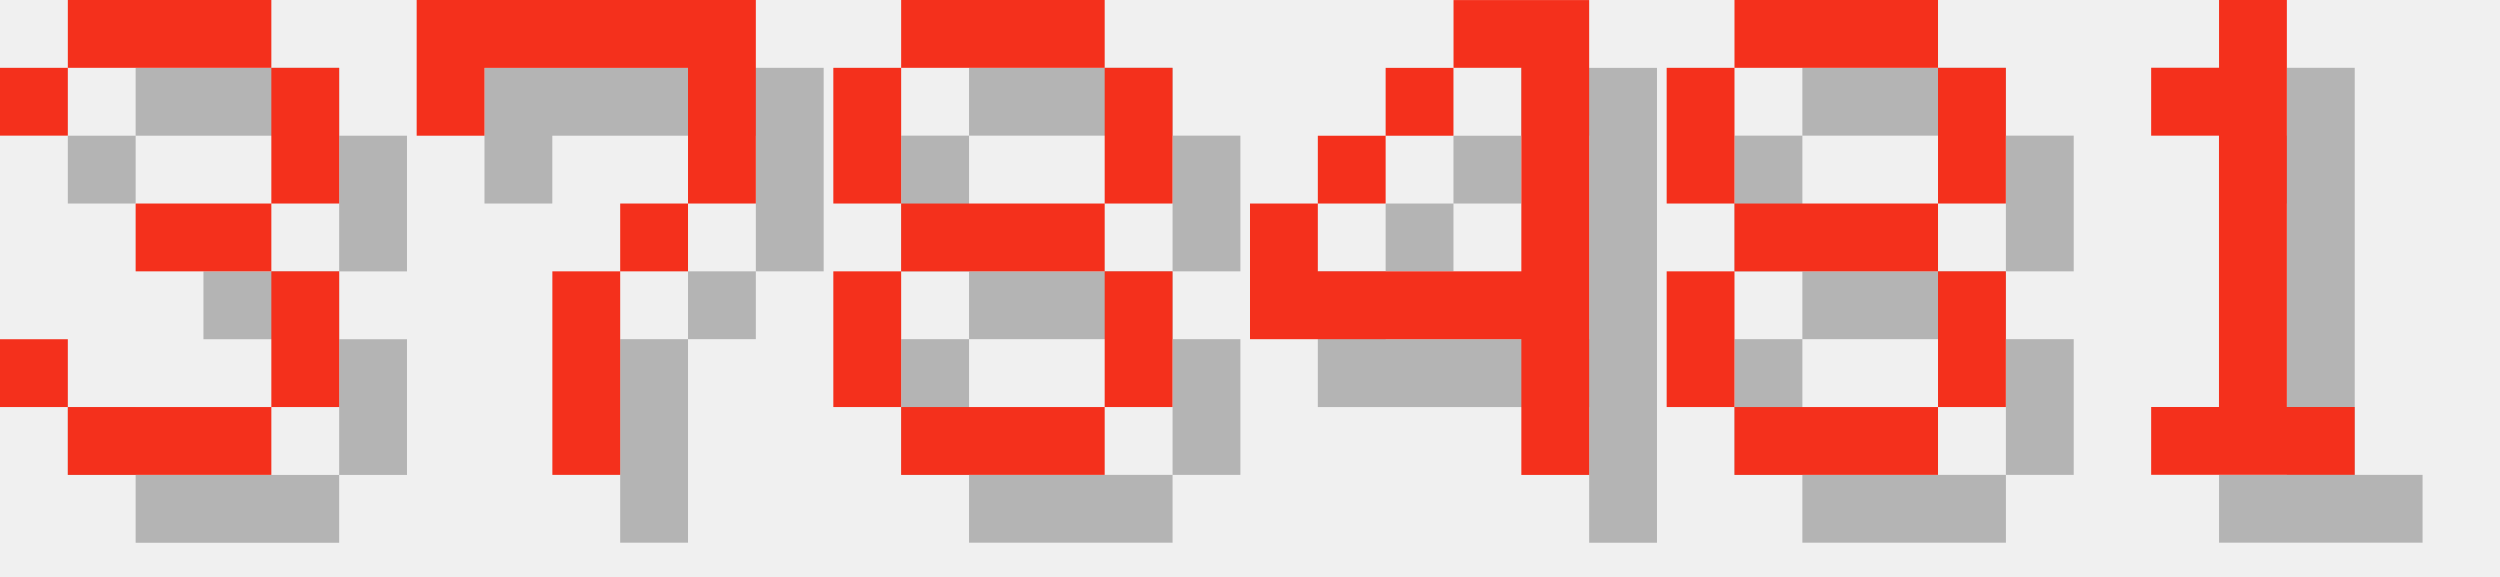
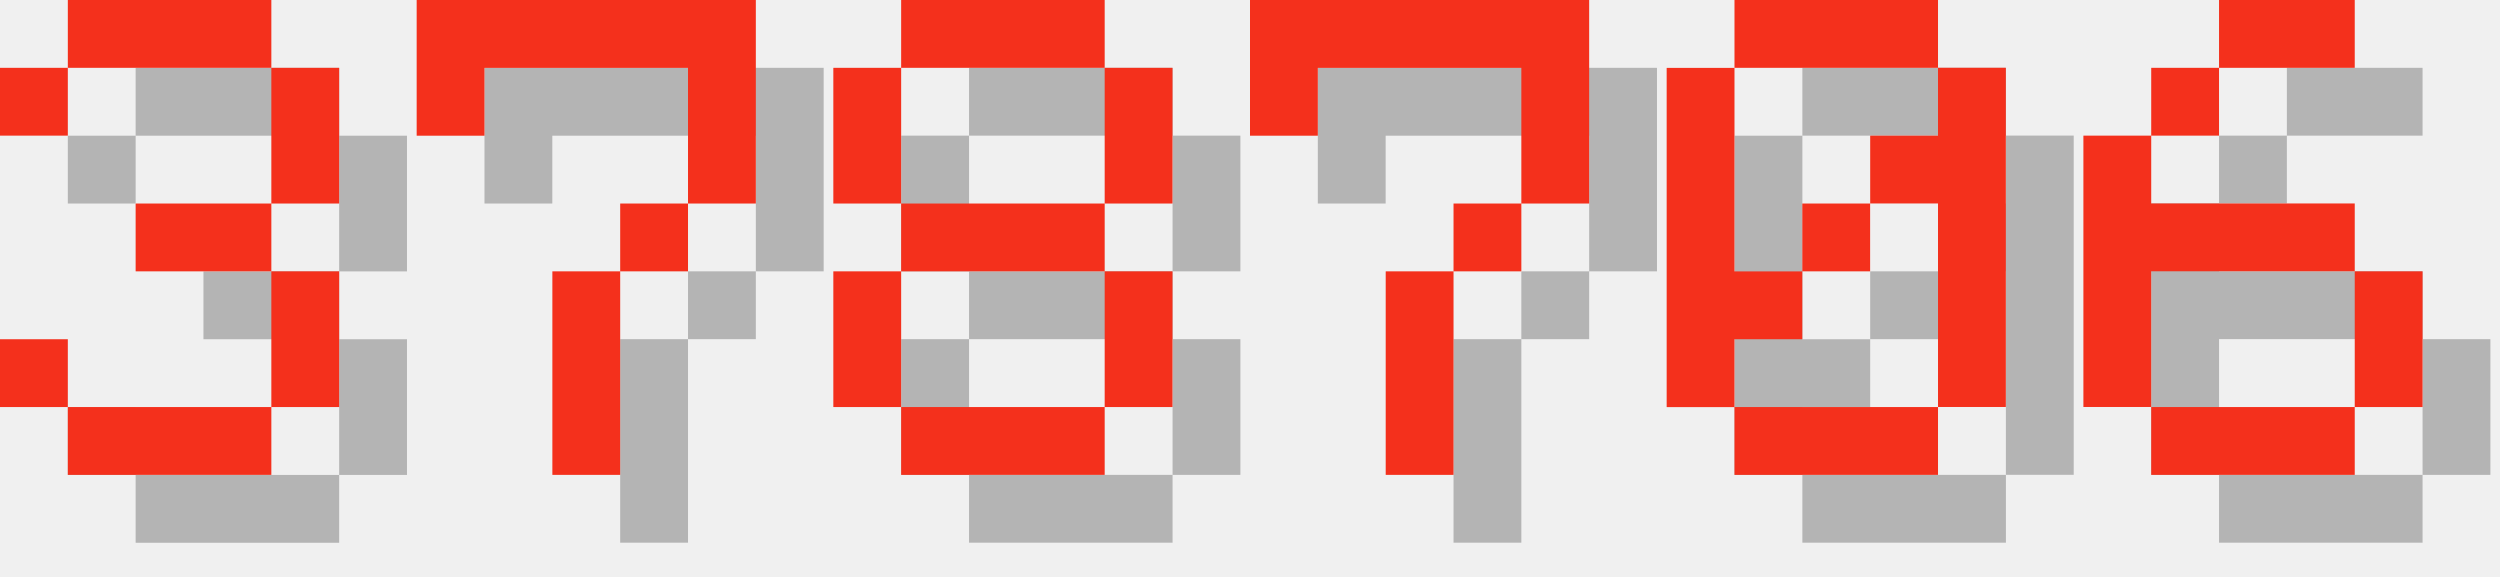
<svg xmlns="http://www.w3.org/2000/svg" version="1.1" width="156.0" height="36">
  <style>
        .text-foreground {
            fill: #F4301C;
        }
        .text-shadow {
            fill: #000000;
            fill-opacity: 0.25;
        }
    </style>
  <g class="digit" id="digit_3" transform="translate(0.0, 0), scale(4)">
    <path id="digit_3_shadow" class="text-shadow" d="m1.058 2.117v1.058h1.058v-1.058h3.175v2.117h-2.117v1.058h2.117v2.117h-3.175v-1.058h-1.058v1.058h1.058v1.058h3.175v-1.058h1.058v-2.117h-1.058v-1.058h1.058v-2.117h-1.058v-1.058h-3.175v1.058h-1.058z" fill-opacity=".5" style="paint-order:stroke fill markers" />
    <path id="digit_3_fg" class="text-foreground" d="m0 1.058v1.058h1.058v-1.058h3.175v2.117h-2.117v1.058h2.117v2.117h-3.175v-1.058h-1.058v1.058h1.058v1.058h3.175v-1.058h1.058v-2.117h-1.058v-1.058h1.058v-2.117h-1.058v-1.058h-3.175v1.058h-1.058z" fill="#fff" style="paint-order:stroke fill markers" />
  </g>
  <g class="digit" id="digit_7" transform="translate(26.0, 0), scale(4)">
    <path id="digit_7_shadow" class="text-shadow" d="m1.058 1.058 2e-6 2.117h1.058v-1.058h3.175v1.058l2e-7 1.058h-1.058v1.058h-1.058l4e-7 3.175 1.058 1e-7v-3.175h1.058v-1.058h1.058l5e-7 -1.058v-2.117z" fill-opacity=".5" style="paint-order:stroke fill markers" />
    <path id="digit_7_fg" class="text-foreground" d="m0 0 2e-6 2.117h1.058v-1.058h3.175v1.058l2e-7 1.058h-1.058v1.058h-1.058l4e-7 3.175 1.058 1e-7v-3.175h1.058v-1.058h1.058l5e-7 -1.058v-2.117z" fill="#fff" style="paint-order:stroke fill markers" />
  </g>
  <g class="digit" id="digit_8" transform="translate(52.0, 0), scale(4)">
    <path id="digit_8_shadow" class="text-shadow" d="m2.117 1.058v1.058h3.175v-1.058h-3.175zm3.175 1.058v2.117h1.058v-2.117h-1.058zm0 2.117h-3.175v1.058h3.175v-1.058zm0 1.058v2.117h1.058v-2.117h-1.058zm0 2.117h-3.175v1.058h3.175v-1.058zm-3.175 0v-2.117h-1.058v2.117h1.058zm0-3.175v-2.117h-1.058v2.117h1.058z" fill-opacity=".5" style="paint-order:stroke fill markers" />
    <path id="digit_8_fg" class="text-foreground" d="m1.058 0v1.058h3.175v-1.058h-3.175zm3.175 1.058v2.117h1.058v-2.117h-1.058zm0 2.117h-3.175v1.058h3.175v-1.058zm0 1.058v2.117h1.058v-2.117h-1.058zm0 2.117h-3.175v1.058h3.175v-1.058zm-3.175 0v-2.117h-1.058v2.117h1.058zm0-3.175v-2.117h-1.058v2.117h1.058z" fill="#fff" style="paint-order:stroke fill markers" />
  </g>
-   <g class="digit" id="digit_4" transform="translate(78.0, 0), scale(4)">
-     <path id="digit_4_shadow" class="text-shadow" d="m4.233 1.058v1.058h1.058v3.175h-3.175v-1.058h-1.058v2.117h4.233v2.117h1.058v-7.408h-2.117zm-2.117 3.175h1.058v-1.058h-1.058v1.058zm1.058-1.058h1.058v-1.058h-1.058v1.058z" fill-opacity=".5" style="paint-order:stroke fill markers" />
-     <path id="digit_4_fg" class="text-foreground" d="m3.175 0v1.058h1.058v3.175h-3.175v-1.058h-1.058v2.117h4.233v2.117h1.058v-7.408h-2.117zm-2.117 3.175h1.058v-1.058h-1.058v1.058zm1.058-1.058h1.058v-1.058h-1.058v1.058z" fill="#fff" style="paint-order:stroke fill markers" />
+   <g class="digit" id="digit_7" transform="translate(78.0, 0), scale(4)">
+     <path id="digit_7_shadow" class="text-shadow" d="m1.058 1.058 2e-6 2.117h1.058v-1.058h3.175v1.058l2e-7 1.058h-1.058v1.058h-1.058l4e-7 3.175 1.058 1e-7v-3.175h1.058v-1.058h1.058l5e-7 -1.058v-2.117z" fill-opacity=".5" style="paint-order:stroke fill markers" />
+     <path id="digit_7_fg" class="text-foreground" d="m0 0 2e-6 2.117h1.058v-1.058h3.175v1.058l2e-7 1.058h-1.058v1.058h-1.058l4e-7 3.175 1.058 1e-7v-3.175h1.058v-1.058h1.058l5e-7 -1.058v-2.117z" fill="#fff" style="paint-order:stroke fill markers" />
  </g>
-   <g class="digit" id="digit_8" transform="translate(104.0, 0), scale(4)">
-     <path id="digit_8_shadow" class="text-shadow" d="m2.117 1.058v1.058h3.175v-1.058h-3.175zm3.175 1.058v2.117h1.058v-2.117h-1.058zm0 2.117h-3.175v1.058h3.175v-1.058zm0 1.058v2.117h1.058v-2.117h-1.058zm0 2.117h-3.175v1.058h3.175v-1.058zm-3.175 0v-2.117h-1.058v2.117h1.058zm0-3.175v-2.117h-1.058v2.117h1.058z" fill-opacity=".5" style="paint-order:stroke fill markers" />
-     <path id="digit_8_fg" class="text-foreground" d="m1.058 0v1.058h3.175v-1.058h-3.175zm3.175 1.058v2.117h1.058v-2.117h-1.058zm0 2.117h-3.175v1.058h3.175v-1.058zm0 1.058v2.117h1.058v-2.117h-1.058zm0 2.117h-3.175v1.058h3.175v-1.058zm-3.175 0v-2.117h-1.058v2.117h1.058zm0-3.175v-2.117h-1.058v2.117h1.058z" fill="#fff" style="paint-order:stroke fill markers" />
+   <g class="digit" id="digit_0" transform="translate(104.0, 0), scale(4)">
+     <path id="digit_0_shadow" class="text-shadow" d="m2.117 1.058v1.058h3.175v-1.058h-3.175zm3.175 1.058v1.058h-1.058v1.058h1.058v3.175h1.058v-5.292h-1.058zm0 5.292h-3.175v1.058h3.175v-1.058zm-3.175 0v-1.058h1.058v-1.058h-1.058v-3.175h-1.058v5.292h1.058zm1.058-2.117h1.058v-1.058h-1.058v1.058z" fill-opacity=".5" style="paint-order:stroke fill markers" />
+     <path id="digit_0_fg" class="text-foreground" d="m1.058 0v1.058h3.175v-1.058h-3.175zm3.175 1.058v1.058h-1.058v1.058h1.058v3.175h1.058v-5.292h-1.058zm0 5.292h-3.175v1.058h3.175v-1.058zm-3.175 0v-1.058h1.058v-1.058h-1.058v-3.175h-1.058v5.292h1.058zm1.058-2.117h1.058v-1.058h-1.058v1.058z" fill="#fff" style="paint-order:stroke fill markers" />
  </g>
-   <g class="digit" id="digit_1" transform="translate(130.0, 0), scale(4)">
-     <path id="digit_1_shadow" class="text-shadow" d="m2.117 2.117v1.058h1.058v4.233h-1.058v1.058h3.175v-1.058h-1.058v-6.35h-1.058v1.058h-1.058z" fill-opacity=".5" style="paint-order:stroke fill markers" />
-     <path id="digit_1_fg" class="text-foreground" d="m1.058 1.058v1.058h1.058v4.233h-1.058v1.058h3.175v-1.058h-1.058v-6.35h-1.058v1.058h-1.058z" fill="#fff" style="paint-order:stroke fill markers" />
+   <g class="digit" id="digit_6" transform="translate(130.0, 0), scale(4)">
+     <path id="digit_6_shadow" class="text-shadow" d="m3.175 1.058v1.058h2.117v-1.058h-2.117zm0 1.058h-1.058v1.058h1.058v-1.058zm-1.058 1.058h-1.058v4.233h1.058v-2.117h3.175v-1.058h-3.175v-1.058zm3.175 2.117v2.117h1.058v-2.117h-1.058zm0 2.117h-3.175v1.058h3.175v-1.058z" fill-opacity=".5" style="paint-order:stroke fill markers" />
+     <path id="digit_6_fg" class="text-foreground" d="m2.117 0v1.058h2.117v-1.058h-2.117zm0 1.058h-1.058v1.058h1.058v-1.058zm-1.058 1.058h-1.058v4.233h1.058v-2.117h3.175v-1.058h-3.175v-1.058zm3.175 2.117v2.117h1.058v-2.117h-1.058zm0 2.117h-3.175v1.058h3.175v-1.058z" fill="#fff" style="paint-order:stroke fill markers" />
  </g>
</svg>
